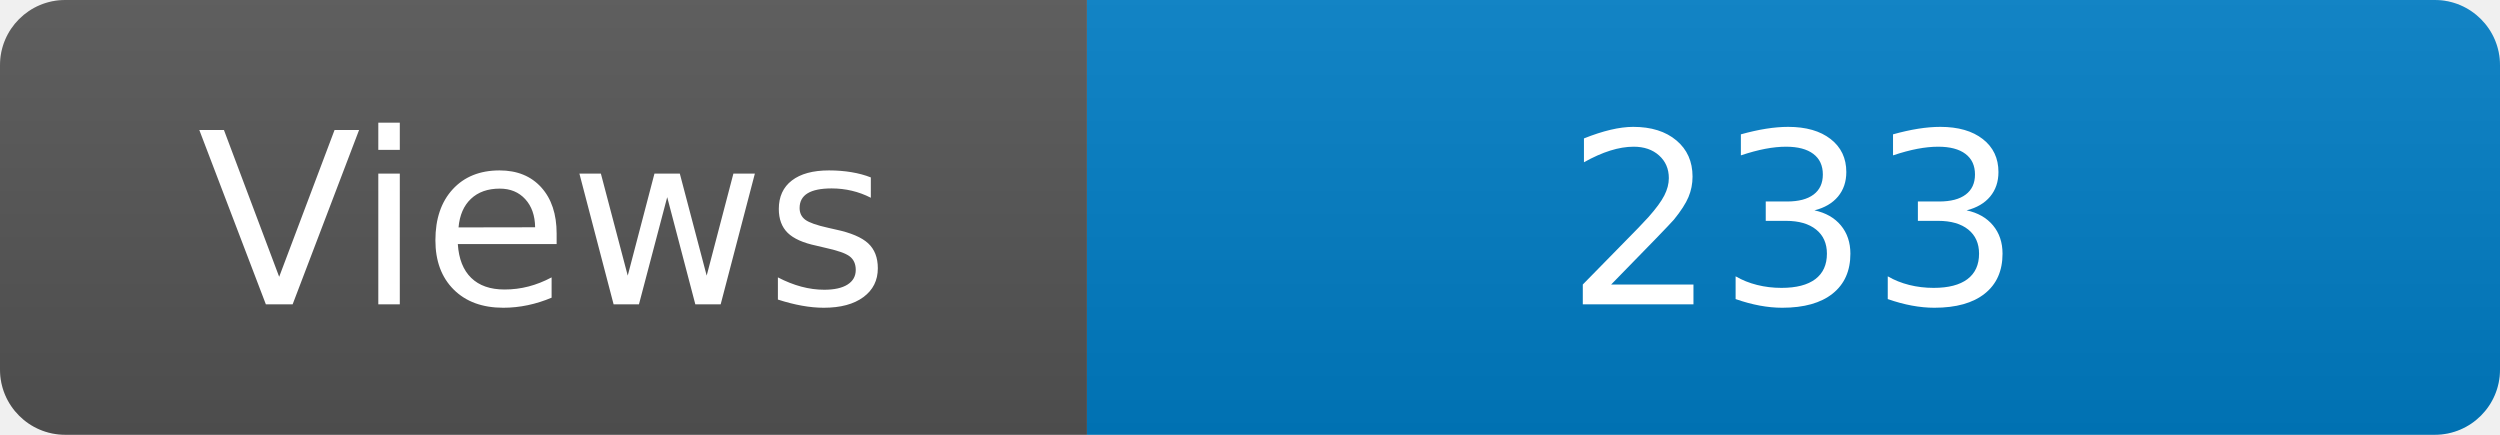
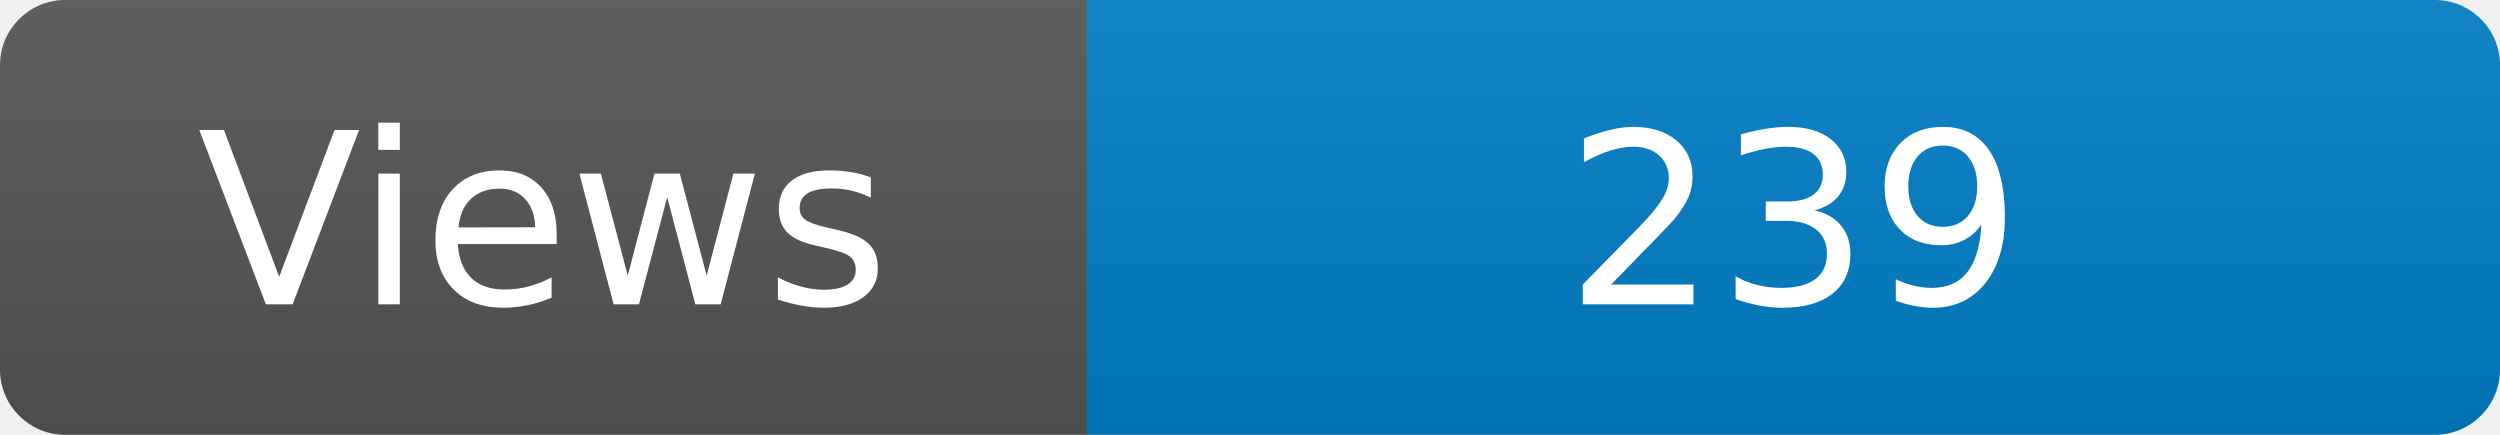
<svg xmlns="http://www.w3.org/2000/svg" width="115" height="20" role="img" aria-label="Maintained?: yes">
  <linearGradient id="s" x2="0" y2="100%">
    <stop offset="0" stop-color="#bbb" stop-opacity=".1" />
    <stop offset="1" stop-opacity=".1" />
  </linearGradient>
  <clipPath id="r">
    <rect width="115" height="20" rx="3" fill="#fff" />
  </clipPath>
  <g clip-path="url(#r)">
    <rect width="50" height="20" fill="#555" />
    <rect x="50" width="160" height="20" fill="#007ec6" />
    <rect width="115" height="20" fill="url(#s)" />
  </g>
  <g fill="#fff" text-anchor="middle" font-family="Verdana,Geneva,DejaVu Sans,sans-serif" font-size="110">
    <text x="250" y="140" transform="scale(.1)" fill="#fff">Views</text>
-     <text x="825" y="140" transform="scale(.1)" fill="#fff">233</text>
+     <text x="825" y="140" transform="scale(.1)" fill="#fff">239</text>
  </g>
</svg>
